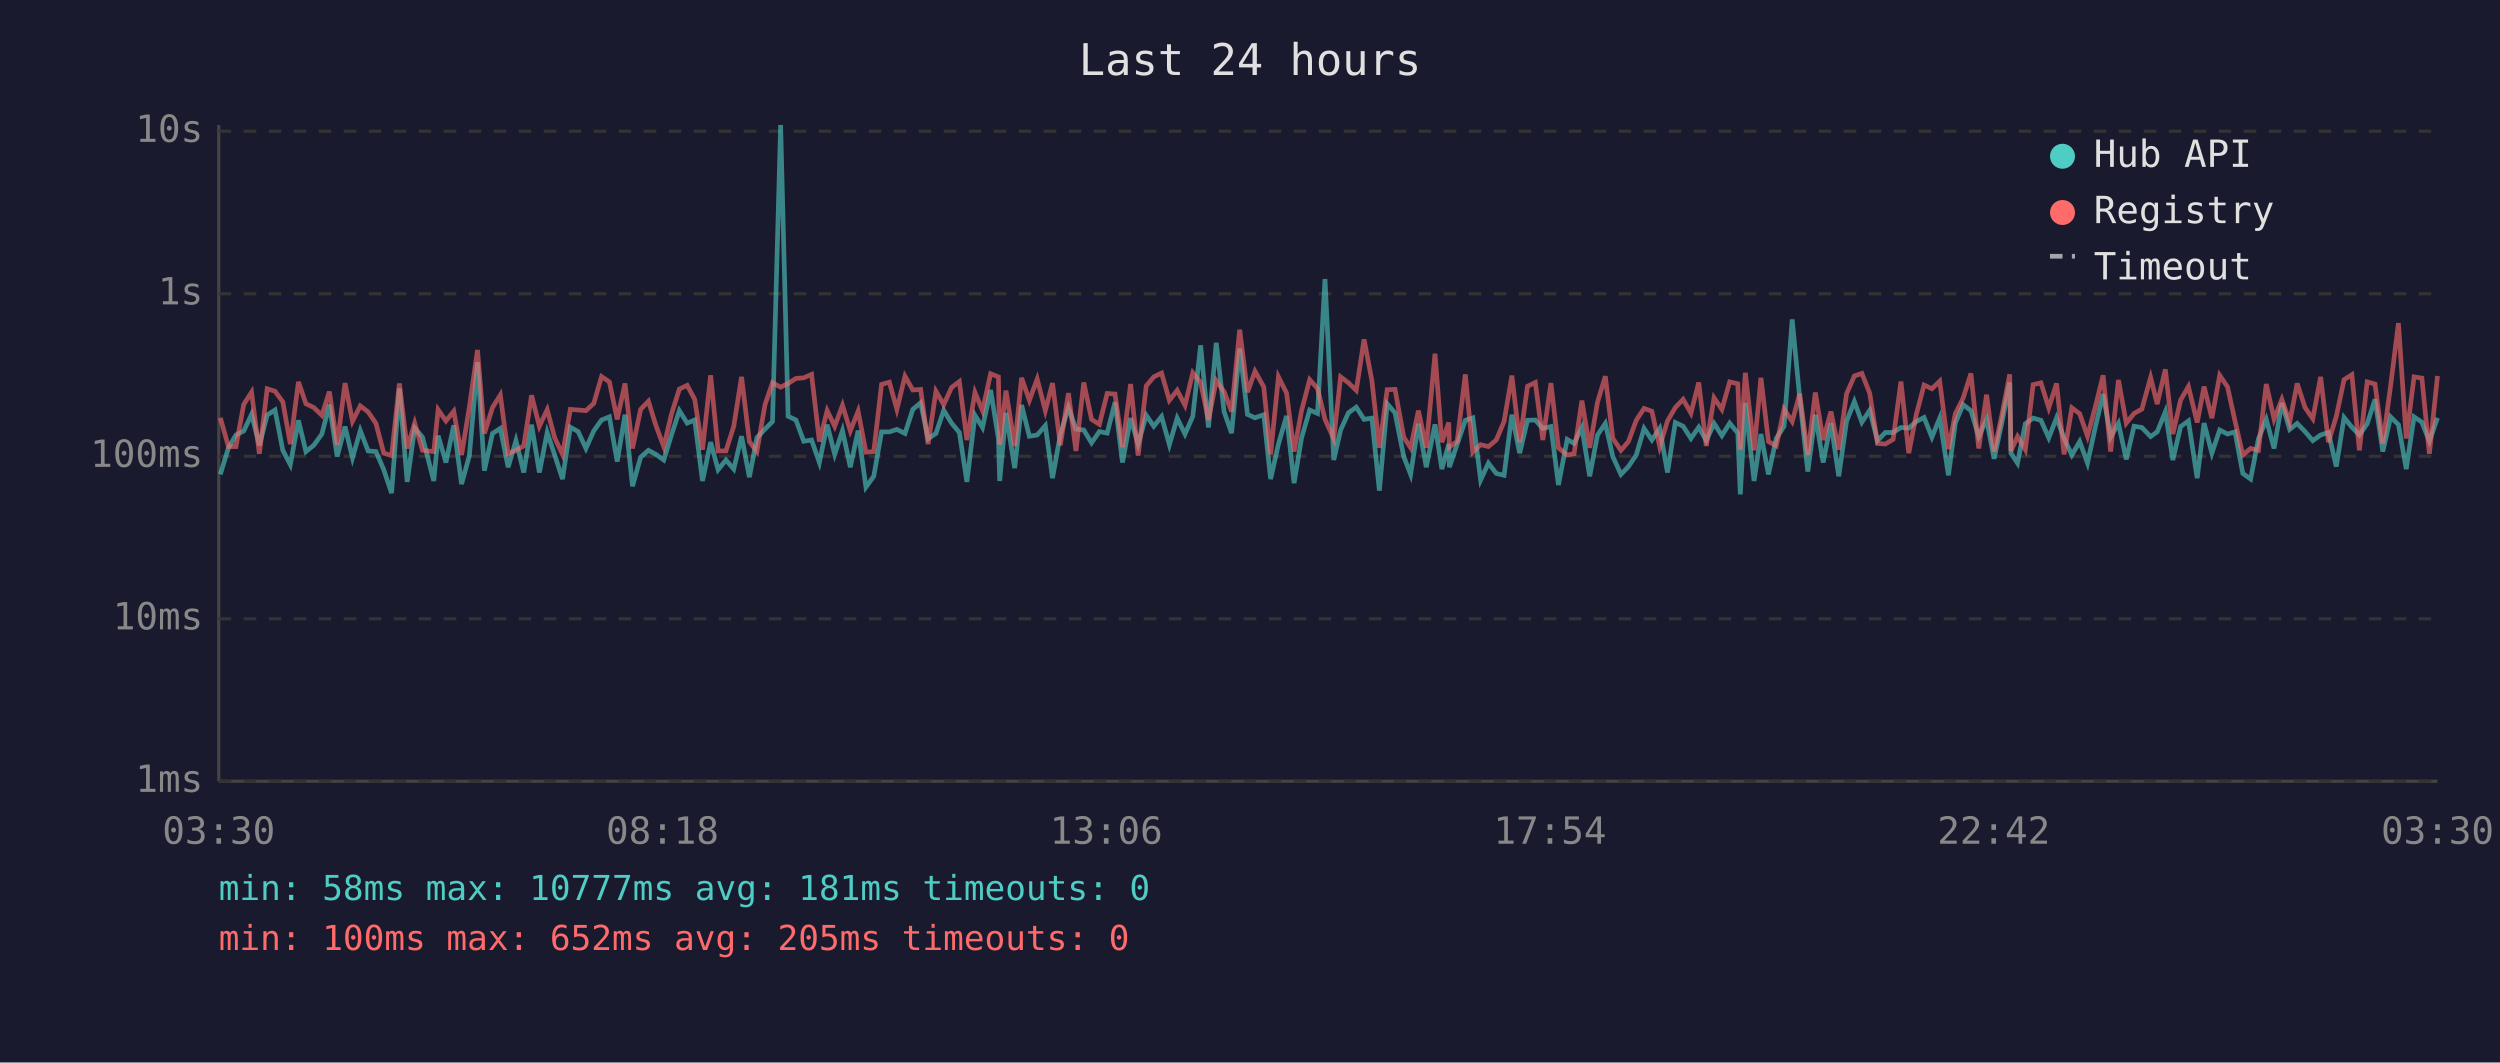
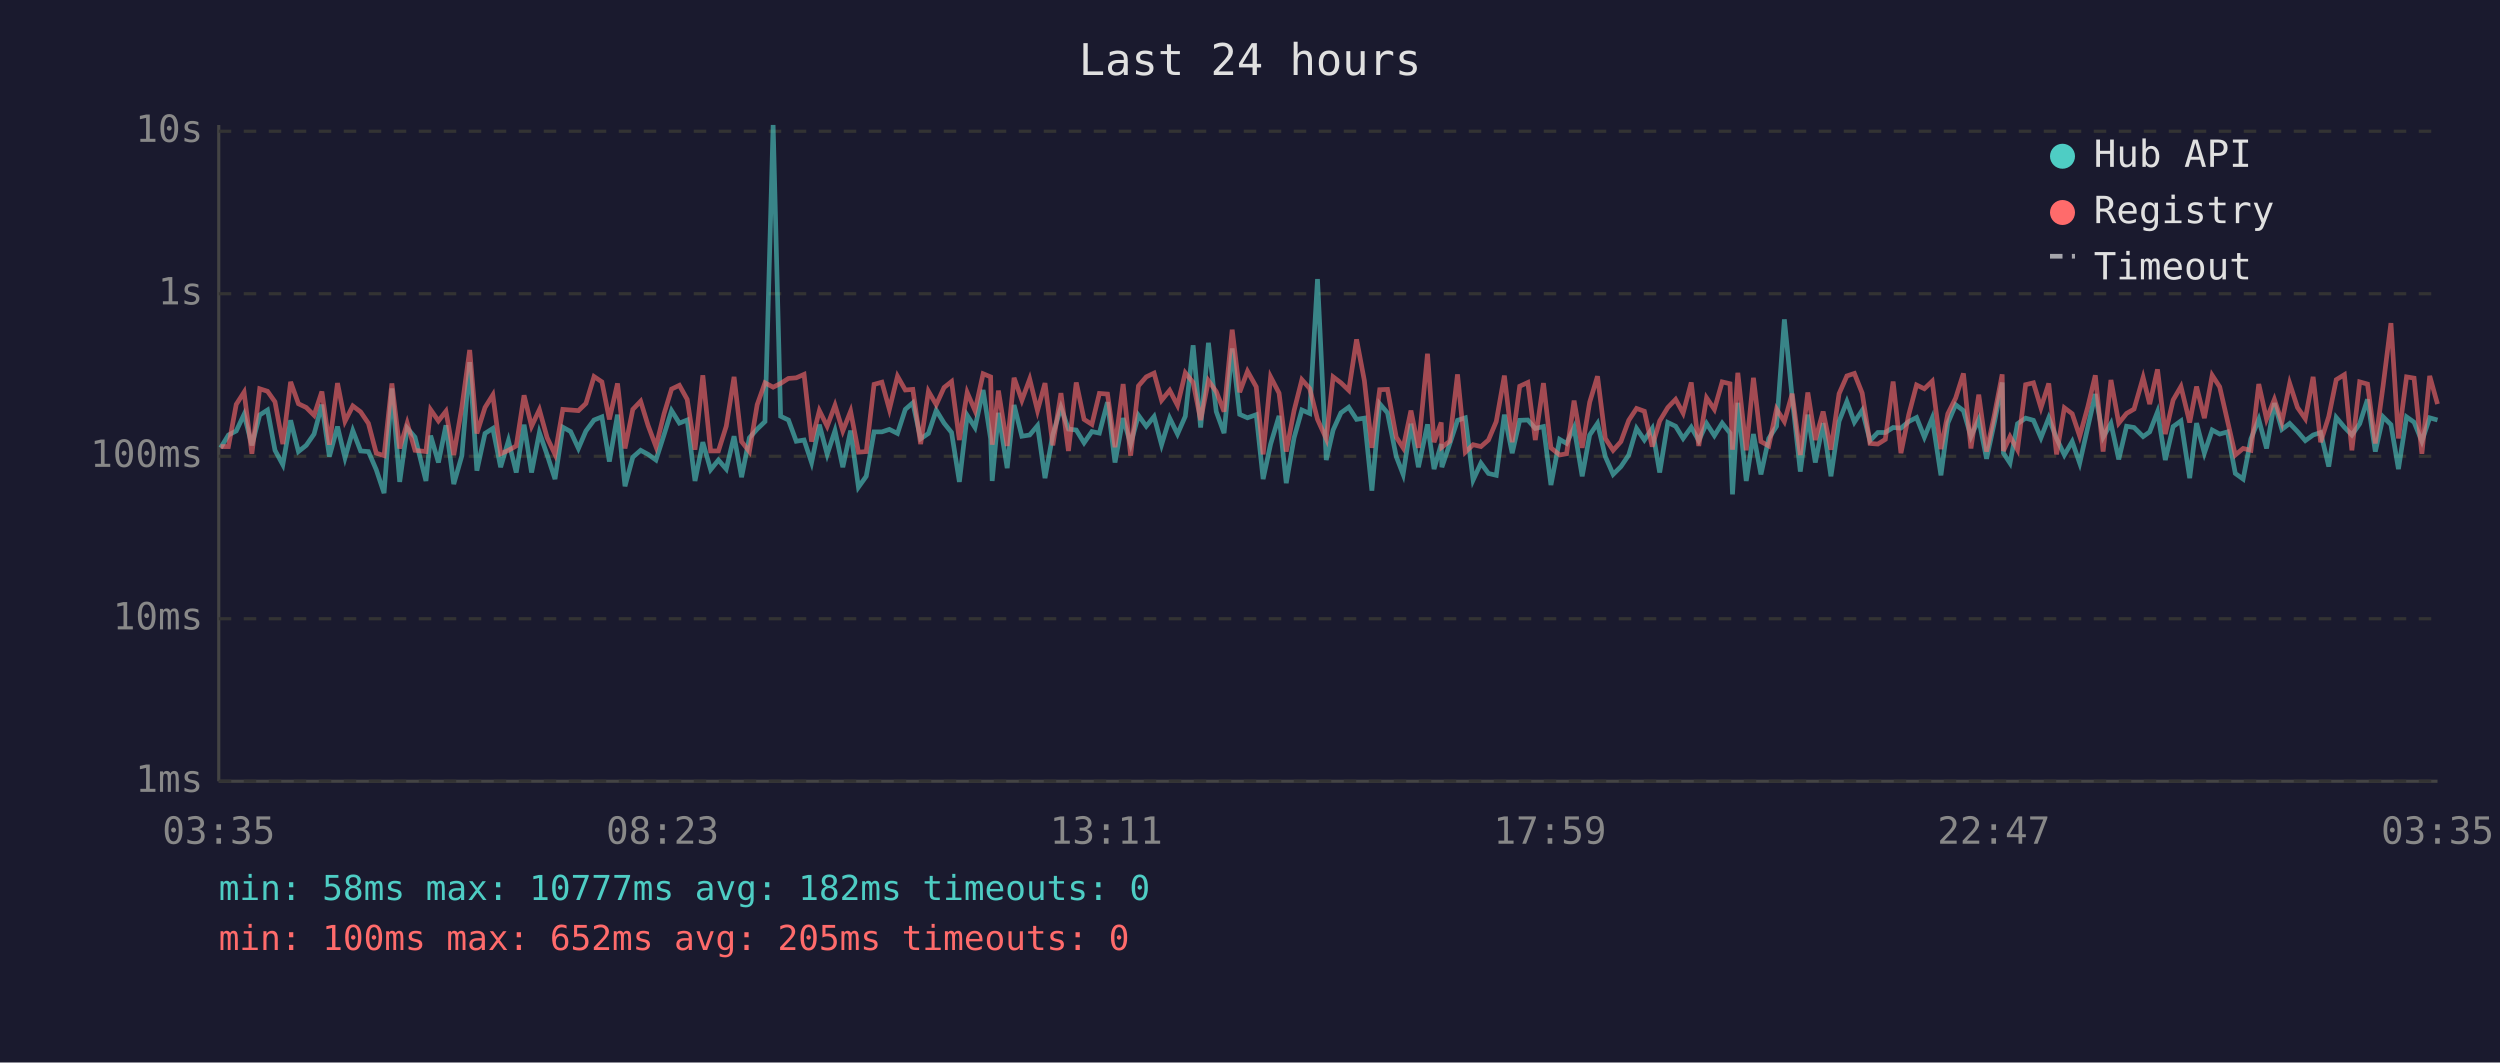
<svg xmlns="http://www.w3.org/2000/svg" viewBox="0 0 800 340" font-family="monospace" font-size="12">
  <rect width="800" height="340" fill="#1a1a2e" />
  <text x="400" y="24" fill="#e0e0e0" font-size="14" text-anchor="middle">Last 24 hours</text>
  <line x1="70" y1="40" x2="70" y2="250" stroke="#444" stroke-width="1" />
  <line x1="70" y1="250" x2="780" y2="250" stroke="#444" stroke-width="1" />
  <line x1="70" y1="250" x2="780" y2="250" stroke="#333" stroke-width="1" stroke-dasharray="4" />
  <text x="65" y="250" fill="#888" text-anchor="end" dominant-baseline="middle">1ms</text>
  <line x1="70" y1="198" x2="780" y2="198" stroke="#333" stroke-width="1" stroke-dasharray="4" />
  <text x="65" y="198" fill="#888" text-anchor="end" dominant-baseline="middle">10ms</text>
  <line x1="70" y1="146" x2="780" y2="146" stroke="#333" stroke-width="1" stroke-dasharray="4" />
  <text x="65" y="146" fill="#888" text-anchor="end" dominant-baseline="middle">100ms</text>
  <line x1="70" y1="94" x2="780" y2="94" stroke="#333" stroke-width="1" stroke-dasharray="4" />
  <text x="65" y="94" fill="#888" text-anchor="end" dominant-baseline="middle">1s</text>
  <line x1="70" y1="42" x2="780" y2="42" stroke="#333" stroke-width="1" stroke-dasharray="4" />
  <text x="65" y="42" fill="#888" text-anchor="end" dominant-baseline="middle">10s</text>
-   <text x="70" y="270" fill="#888" text-anchor="middle">03:30</text>
-   <text x="212" y="270" fill="#888" text-anchor="middle">08:18</text>
-   <text x="354" y="270" fill="#888" text-anchor="middle">13:06</text>
-   <text x="496" y="270" fill="#888" text-anchor="middle">17:54</text>
-   <text x="638" y="270" fill="#888" text-anchor="middle">22:42</text>
-   <text x="780" y="270" fill="#888" text-anchor="middle">03:30</text>
-   <polyline points="70.5,151.8 73.1,143.3 75.5,139.2 78.0,137.9 80.5,132.6 83.0,142.5 85.5,132.8 88.0,131.2 90.5,144.1 92.9,148.7 95.5,134.5 97.9,144.5 100.4,142.5 103.0,138.9 105.4,129.5 107.9,146.1 110.4,136.5 112.8,146.5 115.3,137.8 117.8,144.3 120.3,144.5 122.8,150.3 125.3,157.8 127.8,124.3 130.3,154.2 132.7,137.0 135.2,139.9 138.8,153.9 140.2,139.4 142.7,148.0 145.2,136.1 147.7,154.9 150.2,145.8 152.8,115.9 155.0,150.6 157.6,138.7 160.1,137.1 162.6,149.5 165.1,141.0 167.6,151.2 170.1,135.9 172.6,151.2 175.1,138.4 177.5,145.6 180.0,153.3 182.5,136.7 185.0,138.1 187.5,143.5 190.0,137.9 192.5,134.4 195.0,133.4 197.5,147.7 200.0,132.7 202.4,155.6 205.0,146.3 207.5,144.1 209.9,145.4 212.4,147.2 214.9,139.1 217.4,131.4 219.9,135.4 222.3,134.4 224.8,153.9 227.4,141.5 229.8,150.3 232.3,147.2 234.8,150.1 237.3,139.6 239.8,152.7 242.2,140.1 244.8,137.3 247.2,134.9 249.8,40.0 252.2,133.2 254.7,134.4 257.2,141.2 259.7,140.8 262.2,148.0 264.7,135.9 267.1,145.4 269.6,137.8 272.1,149.5 274.6,137.8 277.1,155.9 279.6,152.4 282.1,138.2 284.6,138.2 287.0,137.4 289.6,138.7 292.1,131.0 294.6,128.9 297.0,140.4 299.5,138.7 302.0,131.3 304.5,135.4 307.0,138.4 309.4,154.2 312.0,132.9 314.4,136.8 317.0,124.8 319.5,140.4 319.9,153.9 321.9,132.1 324.7,149.8 326.9,129.6 329.4,139.6 331.9,139.2 334.5,136.2 336.8,153.0 339.3,139.1 341.9,130.4 344.3,137.3 346.8,137.6 349.3,141.7 351.8,138.1 354.3,138.6 356.8,128.7 359.2,148.0 361.8,133.8 364.2,142.1 366.8,132.9 369.2,136.4 371.7,133.3 374.2,142.3 376.7,133.8 379.2,138.9 381.7,133.2 384.2,110.5 386.7,136.8 389.2,109.7 391.7,131.7 394.1,138.6 396.7,111.5 399.2,132.6 401.6,133.7 404.4,132.7 406.6,153.3 409.1,142.1 411.7,133.1 414.1,154.6 416.5,140.1 419.1,131.2 421.6,132.3 424.0,89.3 426.8,147.2 429.0,137.6 431.5,132.1 434.0,130.3 436.5,134.2 439.0,133.8 441.4,157.0 443.9,129.2 446.4,132.1 449.2,146.1 451.4,151.8 453.9,135.6 456.4,149.5 459.2,135.8 461.4,150.1 463.6,142.1 463.8,149.5 466.3,142.1 468.9,134.5 471.3,133.7 473.8,153.6 476.3,148.2 478.8,151.5 481.3,152.1 483.8,132.7 486.3,145.0 488.8,134.5 491.3,134.4 493.7,137.1 496.3,136.5 498.7,155.2 501.5,140.6 503.7,141.9 506.2,136.8 508.7,152.4 511.2,139.2 513.7,135.5 516.1,146.1 518.7,151.8 521.1,149.3 523.6,145.6 526.1,137.1 528.6,140.8 531.1,137.1 533.6,151.2 536.1,135.2 538.6,136.4 541.1,140.3 543.6,136.7 546.0,141.0 548.5,135.5 551.0,139.4 553.5,135.4 556.1,138.6 556.9,158.2 558.5,128.9 561.3,153.9 563.5,138.9 565.9,151.8 568.4,140.3 570.9,136.4 573.5,102.2 575.9,127.3 578.5,150.9 580.9,132.7 583.4,148.0 585.9,135.4 588.4,152.4 590.9,134.8 593.4,128.5 595.8,135.1 598.3,131.3 600.8,141.0 603.3,138.4 605.8,138.4 608.3,136.8 610.8,137.0 613.2,134.9 615.7,133.6 618.2,139.9 620.7,133.8 623.5,152.1 625.7,135.4 628.2,129.5 630.7,131.4 633.2,139.7 635.7,134.2 638.1,146.8 640.6,135.2 643.1,122.4 643.5,145.0 645.6,148.2 648.1,135.6 650.6,133.8 653.1,134.5 655.6,140.1 658.1,133.7 660.5,140.3 663.0,145.6 665.5,141.3 668.0,148.2 670.5,136.7 673.0,126.1 675.4,139.9 677.9,135.5 680.4,147.0 682.9,136.4 685.4,136.8 688.2,139.7 690.3,138.2 692.9,131.8 695.3,147.2 697.8,136.5 700.3,134.7 703.1,153.0 705.3,135.4 707.8,145.0 710.3,137.6 712.8,138.9 715.2,138.2 717.7,151.5 720.2,153.3 722.7,140.4 725.2,134.2 727.7,143.5 730.2,129.0 732.7,137.4 735.1,135.5 737.6,138.1 740.1,141.0 742.6,139.2 745.1,138.4 747.6,149.3 750.1,133.6 752.6,136.7 755.0,139.2 757.5,135.6 760.0,127.8 762.5,144.5 765.0,133.4 767.5,135.9 770.0,150.1 772.5,133.4 775.0,135.1 777.4,141.2 780.0,133.7" fill="none" stroke="#4ecdc4" stroke-width="1.5" opacity="0.6" />
-   <polyline points="70.5,133.7 73.1,142.9 75.5,142.9 78.0,129.4 80.5,125.5 83.0,145.2 85.5,124.4 88.0,125.2 90.5,128.6 92.9,142.1 95.5,122.2 97.9,129.2 100.4,130.4 103.0,132.9 105.4,125.3 107.9,142.3 110.4,122.6 112.8,134.8 115.3,129.9 117.8,131.8 120.3,135.5 122.8,145.0 125.3,145.8 127.8,122.7 130.3,143.5 132.7,135.4 135.2,144.1 138.8,144.5 140.2,131.1 142.7,134.7 145.2,131.6 147.7,145.6 150.2,130.3 152.8,112.0 155.0,138.7 157.6,130.4 160.1,126.4 162.6,145.2 165.1,144.1 167.6,142.7 170.1,126.5 172.6,136.4 175.1,131.1 177.5,140.1 180.0,145.4 182.5,131.0 185.0,131.2 187.5,131.4 190.0,129.1 192.5,120.5 195.0,122.2 197.5,134.2 200.0,122.7 202.4,143.5 205.0,131.0 207.5,128.4 209.9,136.2 212.4,142.9 214.9,132.4 217.4,124.5 219.9,123.3 222.3,127.8 224.8,143.9 227.4,120.1 229.8,144.3 232.3,144.3 234.8,136.4 237.3,120.6 239.8,141.3 242.2,144.5 244.8,129.5 247.2,122.5 249.8,123.9 252.2,122.7 254.7,121.1 257.2,120.9 259.7,119.8 262.2,141.3 264.7,131.4 267.1,136.4 269.6,129.7 272.1,137.9 274.6,131.6 277.1,144.7 279.6,144.5 282.1,123.0 284.6,122.3 287.0,131.0 289.6,120.4 292.1,124.8 294.6,124.6 297.0,142.1 299.5,125.2 302.0,129.5 304.5,124.0 307.0,122.1 309.4,140.8 312.0,125.6 314.4,131.4 317.0,119.6 319.5,120.6 319.9,142.3 321.9,125.0 324.7,142.7 326.9,120.9 329.4,128.1 331.9,121.3 334.5,131.4 336.8,122.6 339.3,142.5 341.9,125.8 344.3,144.3 346.8,122.4 349.3,134.2 351.8,135.8 354.3,125.9 356.8,126.1 359.2,143.1 361.8,122.9 364.2,145.8 366.8,123.5 369.2,120.6 371.7,119.4 374.2,128.1 376.7,124.9 379.2,129.7 381.7,119.3 384.2,122.4 386.7,134.4 389.2,121.8 391.7,125.3 394.1,131.7 396.7,105.5 399.2,125.5 401.6,118.8 404.4,123.8 406.6,145.4 409.1,120.6 411.7,125.8 414.1,144.5 416.5,131.4 419.1,121.5 421.6,124.3 424.0,134.2 426.8,140.4 429.0,120.6 431.5,122.5 434.0,124.9 436.5,108.6 439.0,121.8 441.4,143.3 443.9,124.7 446.4,124.6 449.2,139.9 451.4,143.3 453.9,131.4 456.4,143.3 459.2,113.2 461.4,141.5 463.6,135.2 463.8,143.1 466.3,141.2 468.9,119.8 471.3,144.7 473.8,142.3 476.3,142.9 478.8,140.8 481.3,134.9 483.8,120.2 486.3,141.5 488.8,123.6 491.3,122.4 493.7,140.8 496.3,122.6 498.7,143.3 501.5,145.6 503.7,145.2 506.2,128.2 508.7,143.3 511.2,128.7 513.7,120.4 516.1,140.3 518.7,144.1 521.1,141.3 523.6,134.5 526.1,130.7 528.6,131.6 531.1,142.9 533.6,134.7 536.1,130.4 538.6,127.8 541.1,132.2 543.6,122.4 546.0,142.7 548.5,127.3 551.0,131.0 553.5,122.2 556.1,122.8 556.9,143.9 558.5,119.3 561.3,144.1 563.5,120.9 565.9,141.3 568.4,142.7 570.9,130.9 573.5,134.9 575.9,126.0 578.5,145.6 580.9,125.6 583.4,140.8 585.9,131.7 588.4,143.9 590.9,126.0 593.4,120.3 595.8,119.5 598.3,125.8 600.8,141.9 603.3,142.1 605.8,140.6 608.3,122.1 610.8,145.0 613.2,132.7 615.7,123.2 618.2,124.4 620.7,122.0 623.5,143.7 625.7,132.4 628.2,127.4 630.7,119.5 633.2,143.5 635.7,126.3 638.1,144.5 640.6,132.8 643.1,119.8 643.5,144.3 645.6,139.7 648.1,143.9 650.6,123.1 653.1,122.5 655.6,130.5 658.1,122.7 660.5,145.4 663.0,130.5 665.5,132.4 668.0,139.6 670.5,130.2 673.0,120.1 675.4,144.5 677.9,121.6 680.4,135.4 682.9,132.3 685.4,130.9 688.2,120.8 690.3,129.3 692.9,118.2 695.3,138.9 697.8,128.0 700.3,123.7 703.1,135.2 705.3,123.7 707.8,133.8 710.3,120.1 712.8,123.8 715.2,134.7 717.7,145.6 720.2,143.5 722.7,144.1 725.2,122.9 727.7,134.1 730.2,127.8 732.7,135.1 735.1,122.7 737.6,130.4 740.1,134.0 742.6,120.6 745.1,141.5 747.6,133.3 750.1,121.5 752.6,119.9 755.0,144.1 757.5,122.2 760.0,122.9 762.5,141.9 765.0,123.4 767.5,103.4 770.0,140.3 772.5,120.6 775.0,121.0 777.4,145.2 780.0,120.3" fill="none" stroke="#ff6b6b" stroke-width="1.5" opacity="0.6" />
+   <text x="70" y="270" fill="#888" text-anchor="middle">03:35</text>
+   <text x="212" y="270" fill="#888" text-anchor="middle">08:23</text>
+   <text x="354" y="270" fill="#888" text-anchor="middle">13:11</text>
+   <text x="496" y="270" fill="#888" text-anchor="middle">17:59</text>
+   <text x="638" y="270" fill="#888" text-anchor="middle">22:47</text>
+   <text x="780" y="270" fill="#888" text-anchor="middle">03:35</text>
+   <polyline points="70.6,143.3 73.1,139.2 75.6,137.9 78.1,132.6 80.6,142.5 83.1,132.8 85.6,131.2 88.0,144.1 90.5,148.7 93.0,134.5 95.5,144.5 98.0,142.5 100.5,138.9 103.0,129.5 105.4,146.1 108.0,136.5 110.4,146.5 112.9,137.8 115.4,144.3 117.9,144.5 120.4,150.3 122.9,157.8 125.4,124.3 127.9,154.2 130.3,137.0 132.8,139.9 136.3,153.9 137.8,139.4 140.3,148.0 142.7,136.1 145.2,154.9 147.8,145.8 150.3,115.9 152.6,150.6 155.2,138.7 157.7,137.1 160.2,149.5 162.7,141.0 165.2,151.2 167.7,135.9 170.1,151.2 172.6,138.4 175.1,145.6 177.6,153.3 180.1,136.7 182.6,138.1 185.1,143.5 187.5,137.9 190.1,134.4 192.6,133.4 195.0,147.7 197.6,132.7 200.0,155.6 202.5,146.3 205.0,144.1 207.4,145.4 209.9,147.2 212.5,139.1 214.9,131.4 217.4,135.4 219.9,134.4 222.4,153.9 224.9,141.5 227.4,150.3 229.9,147.2 232.4,150.1 234.9,139.6 237.3,152.7 239.8,140.1 242.3,137.3 244.8,134.9 247.4,40.0 249.8,133.2 252.3,134.4 254.8,141.2 257.3,140.8 259.7,148.0 262.2,135.9 264.7,145.4 267.2,137.8 269.7,149.5 272.2,137.8 274.7,155.9 277.2,152.4 279.7,138.2 282.2,138.2 284.6,137.4 287.2,138.7 289.7,131.0 292.1,128.9 294.6,140.4 297.1,138.7 299.6,131.3 302.1,135.4 304.5,138.4 307.0,154.2 309.5,132.9 312.0,136.8 314.6,124.8 317.0,140.4 317.5,153.9 319.5,132.1 322.3,149.8 324.5,129.6 327.0,139.6 329.5,139.2 332.0,136.2 334.4,153.0 336.9,139.1 339.5,130.4 341.9,137.3 344.4,137.6 346.9,141.7 349.4,138.1 351.8,138.6 354.4,128.7 356.8,148.0 359.4,133.8 361.8,142.1 364.3,132.9 366.8,136.4 369.3,133.3 371.7,142.3 374.3,133.8 376.8,138.9 379.3,133.2 381.8,110.5 384.2,136.8 386.7,109.7 389.2,131.7 391.7,138.6 394.3,111.5 396.7,132.6 399.2,133.7 402.0,132.7 404.2,153.3 406.6,142.1 409.3,133.1 411.6,154.6 414.1,140.1 416.6,131.2 419.1,132.3 421.6,89.3 424.4,147.2 426.6,137.6 429.1,132.1 431.6,130.3 434.1,134.2 436.6,133.8 439.0,157.0 441.5,129.2 444.0,132.1 446.8,146.1 449.0,151.8 451.5,135.6 453.9,149.5 456.8,135.8 458.9,150.1 461.2,142.1 461.4,149.5 463.9,142.1 466.4,134.5 468.9,133.7 471.4,153.6 473.9,148.2 476.3,151.5 478.8,152.1 481.4,132.7 483.9,145.0 486.3,134.5 488.9,134.4 491.3,137.1 493.9,136.5 496.3,155.2 499.1,140.6 501.3,141.9 503.7,136.8 506.3,152.4 508.7,139.2 511.2,135.5 513.7,146.1 516.2,151.8 518.7,149.3 521.2,145.6 523.7,137.1 526.2,140.8 528.7,137.1 531.1,151.2 533.7,135.2 536.2,136.4 538.6,140.3 541.2,136.7 543.6,141.0 546.1,135.5 548.6,139.4 551.1,135.4 553.6,138.6 554.4,158.2 556.1,128.9 558.8,153.9 561.1,138.9 563.5,151.8 566.0,140.3 568.5,136.4 571.0,102.2 573.5,127.3 576.1,150.9 578.5,132.7 580.9,148.0 583.4,135.4 585.9,152.4 588.5,134.8 591.0,128.5 593.4,135.1 595.9,131.3 598.4,141.0 600.9,138.4 603.3,138.4 605.8,136.8 608.3,137.0 610.8,134.9 613.3,133.6 615.8,139.9 618.3,133.8 621.1,152.1 623.3,135.4 625.8,129.5 628.3,131.4 630.7,139.7 633.2,134.2 635.7,146.8 638.2,135.2 640.7,122.4 641.1,145.0 643.2,148.2 645.6,135.6 648.2,133.8 650.7,134.5 653.1,140.1 655.6,133.7 658.1,140.3 660.6,145.6 663.1,141.3 665.5,148.2 668.1,136.7 670.5,126.1 673.0,139.9 675.5,135.5 678.0,147.0 680.5,136.4 682.9,136.8 685.8,139.7 687.9,138.2 690.4,131.8 692.9,147.2 695.4,136.5 697.9,134.7 700.7,153.0 702.9,135.4 705.4,145.0 707.9,137.6 710.3,138.9 712.8,138.2 715.3,151.5 717.8,153.3 720.3,140.4 722.8,134.2 725.3,143.5 727.8,129.0 730.2,137.4 732.7,135.5 735.2,138.1 737.7,141.0 740.2,139.2 742.6,138.4 745.2,149.3 747.6,133.6 750.2,136.7 752.6,139.2 755.1,135.6 757.6,127.8 760.1,144.5 762.6,133.4 765.1,135.9 767.5,150.1 770.1,133.4 772.5,135.1 775.0,141.2 777.5,133.7 780.0,134.4" fill="none" stroke="#4ecdc4" stroke-width="1.5" opacity="0.6" />
+   <polyline points="70.6,142.9 73.1,142.9 75.6,129.4 78.1,125.5 80.6,145.2 83.1,124.4 85.6,125.2 88.0,128.6 90.5,142.1 93.0,122.2 95.5,129.2 98.0,130.4 100.5,132.9 103.0,125.3 105.4,142.3 108.0,122.6 110.4,134.8 112.9,129.9 115.4,131.8 117.9,135.5 120.4,145.0 122.9,145.8 125.4,122.7 127.9,143.5 130.3,135.4 132.8,144.1 136.3,144.5 137.8,131.1 140.3,134.7 142.7,131.6 145.2,145.6 147.8,130.3 150.3,112.0 152.6,138.7 155.2,130.4 157.7,126.4 160.2,145.2 162.7,144.1 165.2,142.7 167.7,126.5 170.1,136.4 172.6,131.1 175.1,140.1 177.6,145.4 180.1,131.0 182.6,131.2 185.1,131.4 187.5,129.1 190.1,120.5 192.6,122.2 195.0,134.2 197.6,122.7 200.0,143.5 202.5,131.0 205.0,128.4 207.4,136.2 209.9,142.9 212.5,132.4 214.9,124.5 217.4,123.3 219.9,127.8 222.4,143.9 224.9,120.1 227.4,144.3 229.9,144.3 232.4,136.4 234.9,120.6 237.3,141.3 239.8,144.5 242.3,129.5 244.8,122.5 247.4,123.9 249.8,122.7 252.3,121.1 254.8,120.9 257.3,119.8 259.7,141.3 262.2,131.4 264.7,136.4 267.2,129.7 269.7,137.9 272.2,131.6 274.7,144.7 277.2,144.5 279.7,123.0 282.2,122.3 284.6,131.0 287.2,120.4 289.7,124.8 292.1,124.6 294.6,142.1 297.1,125.2 299.6,129.5 302.1,124.0 304.5,122.1 307.0,140.8 309.5,125.6 312.0,131.4 314.6,119.6 317.0,120.6 317.5,142.3 319.5,125.0 322.3,142.7 324.5,120.9 327.0,128.1 329.5,121.3 332.0,131.4 334.4,122.6 336.9,142.5 339.5,125.8 341.9,144.3 344.4,122.4 346.9,134.2 349.4,135.8 351.8,125.9 354.4,126.1 356.8,143.1 359.4,122.9 361.8,145.8 364.3,123.5 366.8,120.6 369.3,119.4 371.7,128.1 374.3,124.9 376.8,129.7 379.3,119.3 381.8,122.4 384.2,134.4 386.7,121.8 389.2,125.3 391.7,131.7 394.3,105.5 396.7,125.5 399.2,118.8 402.0,123.8 404.2,145.4 406.6,120.6 409.3,125.8 411.6,144.5 414.1,131.4 416.6,121.5 419.1,124.3 421.6,134.2 424.4,140.4 426.6,120.6 429.1,122.5 431.6,124.9 434.1,108.6 436.6,121.8 439.0,143.3 441.5,124.7 444.0,124.6 446.8,139.9 449.0,143.3 451.5,131.4 453.9,143.3 456.8,113.2 458.9,141.5 461.2,135.2 461.4,143.1 463.9,141.2 466.4,119.8 468.9,144.7 471.4,142.3 473.9,142.9 476.3,140.8 478.8,134.9 481.4,120.2 483.9,141.5 486.3,123.6 488.9,122.4 491.3,140.8 493.9,122.6 496.3,143.3 499.1,145.6 501.3,145.2 503.7,128.2 506.3,143.3 508.7,128.7 511.2,120.4 513.7,140.3 516.2,144.1 518.7,141.3 521.2,134.5 523.7,130.7 526.2,131.6 528.7,142.9 531.1,134.7 533.7,130.4 536.2,127.8 538.6,132.2 541.2,122.4 543.6,142.7 546.1,127.3 548.6,131.0 551.1,122.2 553.6,122.8 554.4,143.9 556.1,119.3 558.8,144.1 561.1,120.9 563.5,141.3 566.0,142.7 568.5,130.9 571.0,134.9 573.5,126.0 576.1,145.6 578.5,125.6 580.9,140.8 583.4,131.7 585.9,143.9 588.5,126.0 591.0,120.3 593.4,119.5 595.9,125.8 598.4,141.9 600.9,142.1 603.3,140.6 605.8,122.1 608.3,145.0 610.8,132.7 613.3,123.2 615.8,124.4 618.3,122.0 621.1,143.7 623.3,132.4 625.8,127.4 628.3,119.5 630.7,143.5 633.2,126.3 635.7,144.5 638.2,132.8 640.7,119.8 641.1,144.3 643.2,139.7 645.6,143.9 648.2,123.1 650.7,122.5 653.1,130.5 655.6,122.7 658.1,145.4 660.6,130.5 663.1,132.4 665.5,139.6 668.1,130.2 670.5,120.1 673.0,144.5 675.5,121.6 678.0,135.4 680.5,132.3 682.9,130.9 685.8,120.8 687.9,129.3 690.4,118.2 692.9,138.9 695.4,128.0 697.9,123.7 700.7,135.2 702.9,123.7 705.4,133.8 707.9,120.1 710.3,123.8 712.8,134.7 715.3,145.6 717.8,143.5 720.3,144.1 722.8,122.9 725.3,134.1 727.8,127.8 730.2,135.1 732.7,122.7 735.2,130.4 737.7,134.0 740.2,120.6 742.6,141.5 745.2,133.3 747.6,121.5 750.2,119.9 752.6,144.1 755.1,122.2 757.6,122.9 760.1,141.9 762.6,123.4 765.1,103.4 767.5,140.3 770.1,120.6 772.5,121.0 775.0,145.2 777.5,120.3 780.0,129.3" fill="none" stroke="#ff6b6b" stroke-width="1.5" opacity="0.6" />
  <circle cx="660" cy="50" r="4" fill="#4ecdc4" />
  <text x="670" y="50" fill="#e0e0e0" dominant-baseline="middle">Hub API</text>
  <circle cx="660" cy="68" r="4" fill="#ff6b6b" />
  <text x="670" y="68" fill="#e0e0e0" dominant-baseline="middle">Registry</text>
  <line x1="656" y1="82" x2="664" y2="82" stroke="#e0e0e0" stroke-width="1.5" stroke-dasharray="4,3" opacity="0.7" />
  <text x="670" y="86" fill="#e0e0e0" dominant-baseline="middle">Timeout</text>
-   <text x="70" y="288" fill="#4ecdc4" font-size="11">min: 58ms  max: 10777ms  avg: 181ms  timeouts: 0</text>
+   <text x="70" y="288" fill="#4ecdc4" font-size="11">min: 58ms  max: 10777ms  avg: 182ms  timeouts: 0</text>
  <text x="70" y="304" fill="#ff6b6b" font-size="11">min: 100ms  max: 652ms  avg: 205ms  timeouts: 0</text>
</svg>
